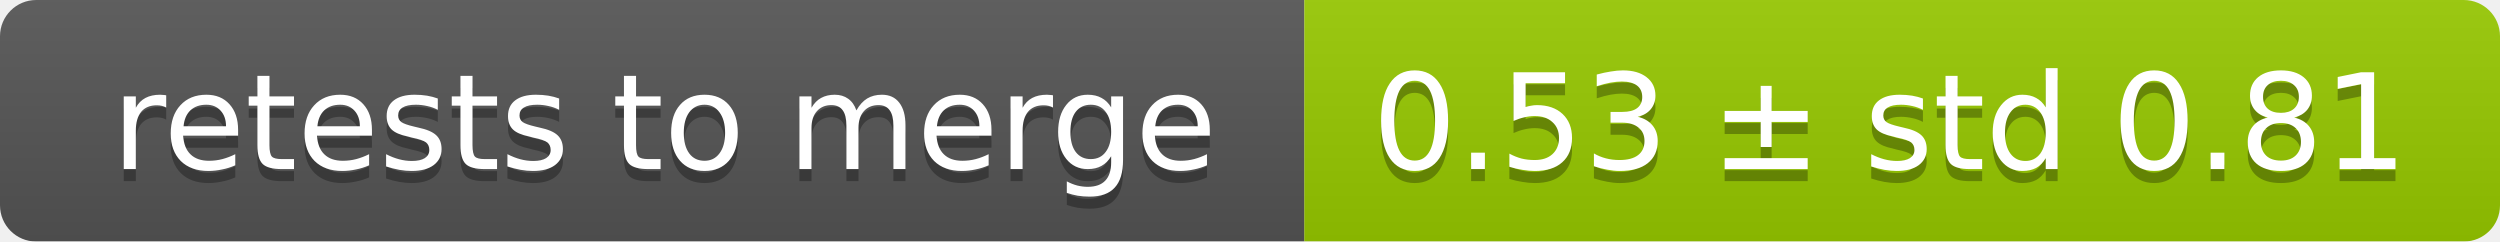
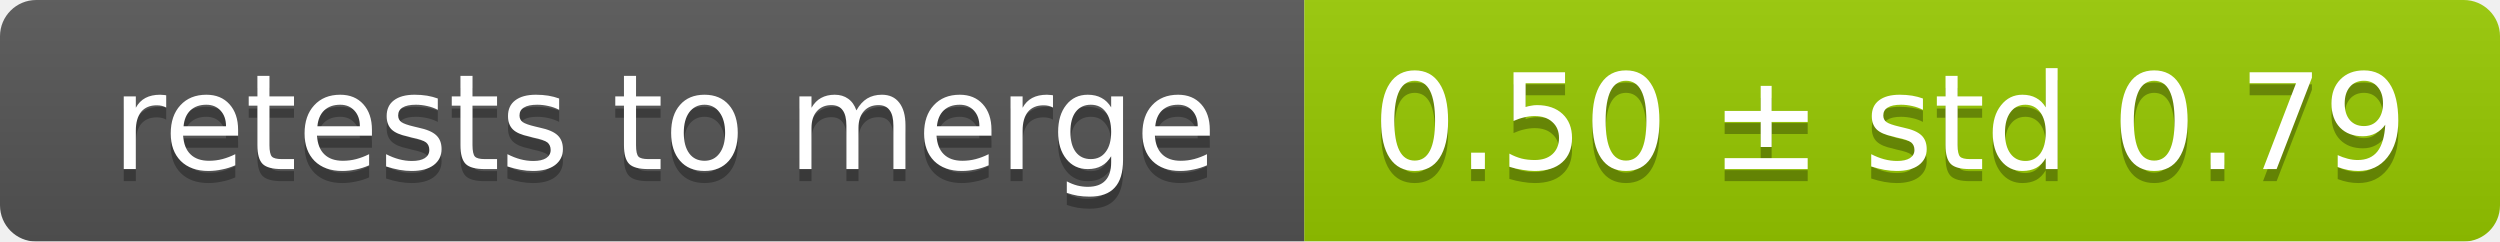
<svg xmlns="http://www.w3.org/2000/svg" width="207" height="20">
  <linearGradient id="smooth" x2="0" y2="100%">
    <stop offset="0" stop-color="#bbb" stop-opacity=".1" />
    <stop offset="1" stop-opacity=".1" />
  </linearGradient>
  <mask id="round">
    <rect width="207" height="20" rx="3" fill="#fff" />
  </mask>
  <g mask="url(#round)">
    <rect width="108" height="20" fill="#555" />
    <rect x="108" width="99" height="20" fill="#97ca00" />
    <rect width="207" height="20" fill="url(#smooth)" />
  </g>
  <g fill="#fff" text-anchor="middle" font-family="DejaVu Sans,Verdana,Geneva,sans-serif" font-size="11">
    <text x="55" y="15" fill="#010101" fill-opacity=".3">retests to merge</text>
    <text x="55" y="14">retests to merge</text>
-     <text x="156.5" y="15" fill="#010101" fill-opacity=".3">0.53 ± std 0.81</text>
-     <text x="156.5" y="14">0.53 ± std 0.81</text>
+     <text x="156.5" y="15" fill="#010101" fill-opacity=".3">0.50 ± std 0.79</text>
+     <text x="156.5" y="14">0.50 ± std 0.79</text>
  </g>
</svg>
